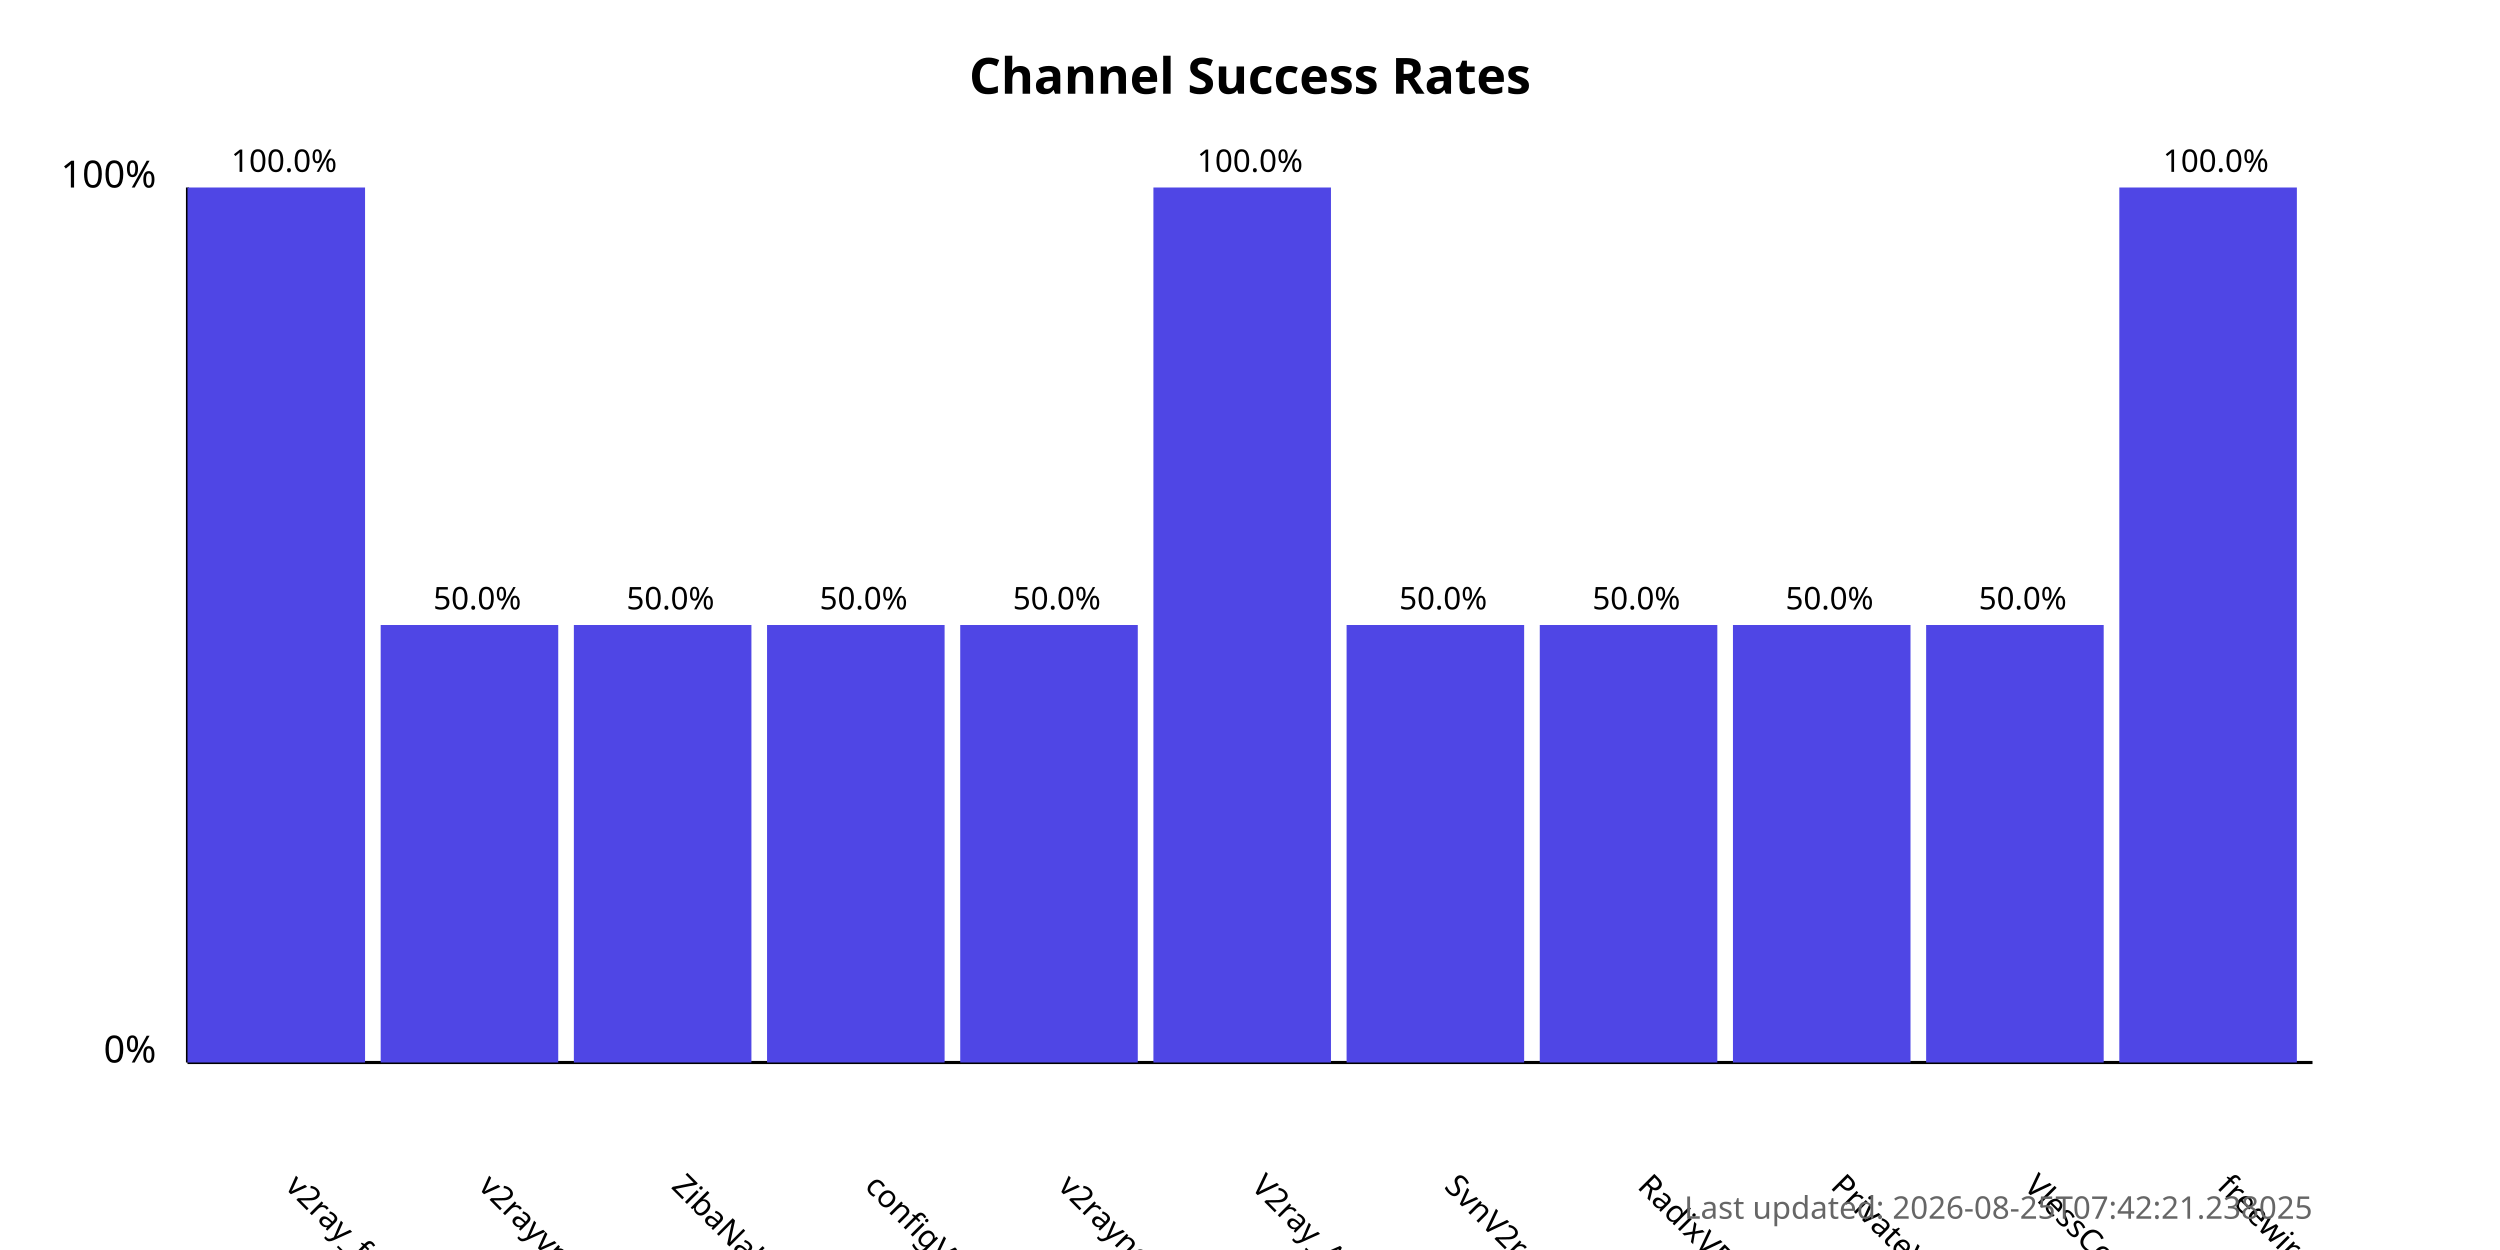
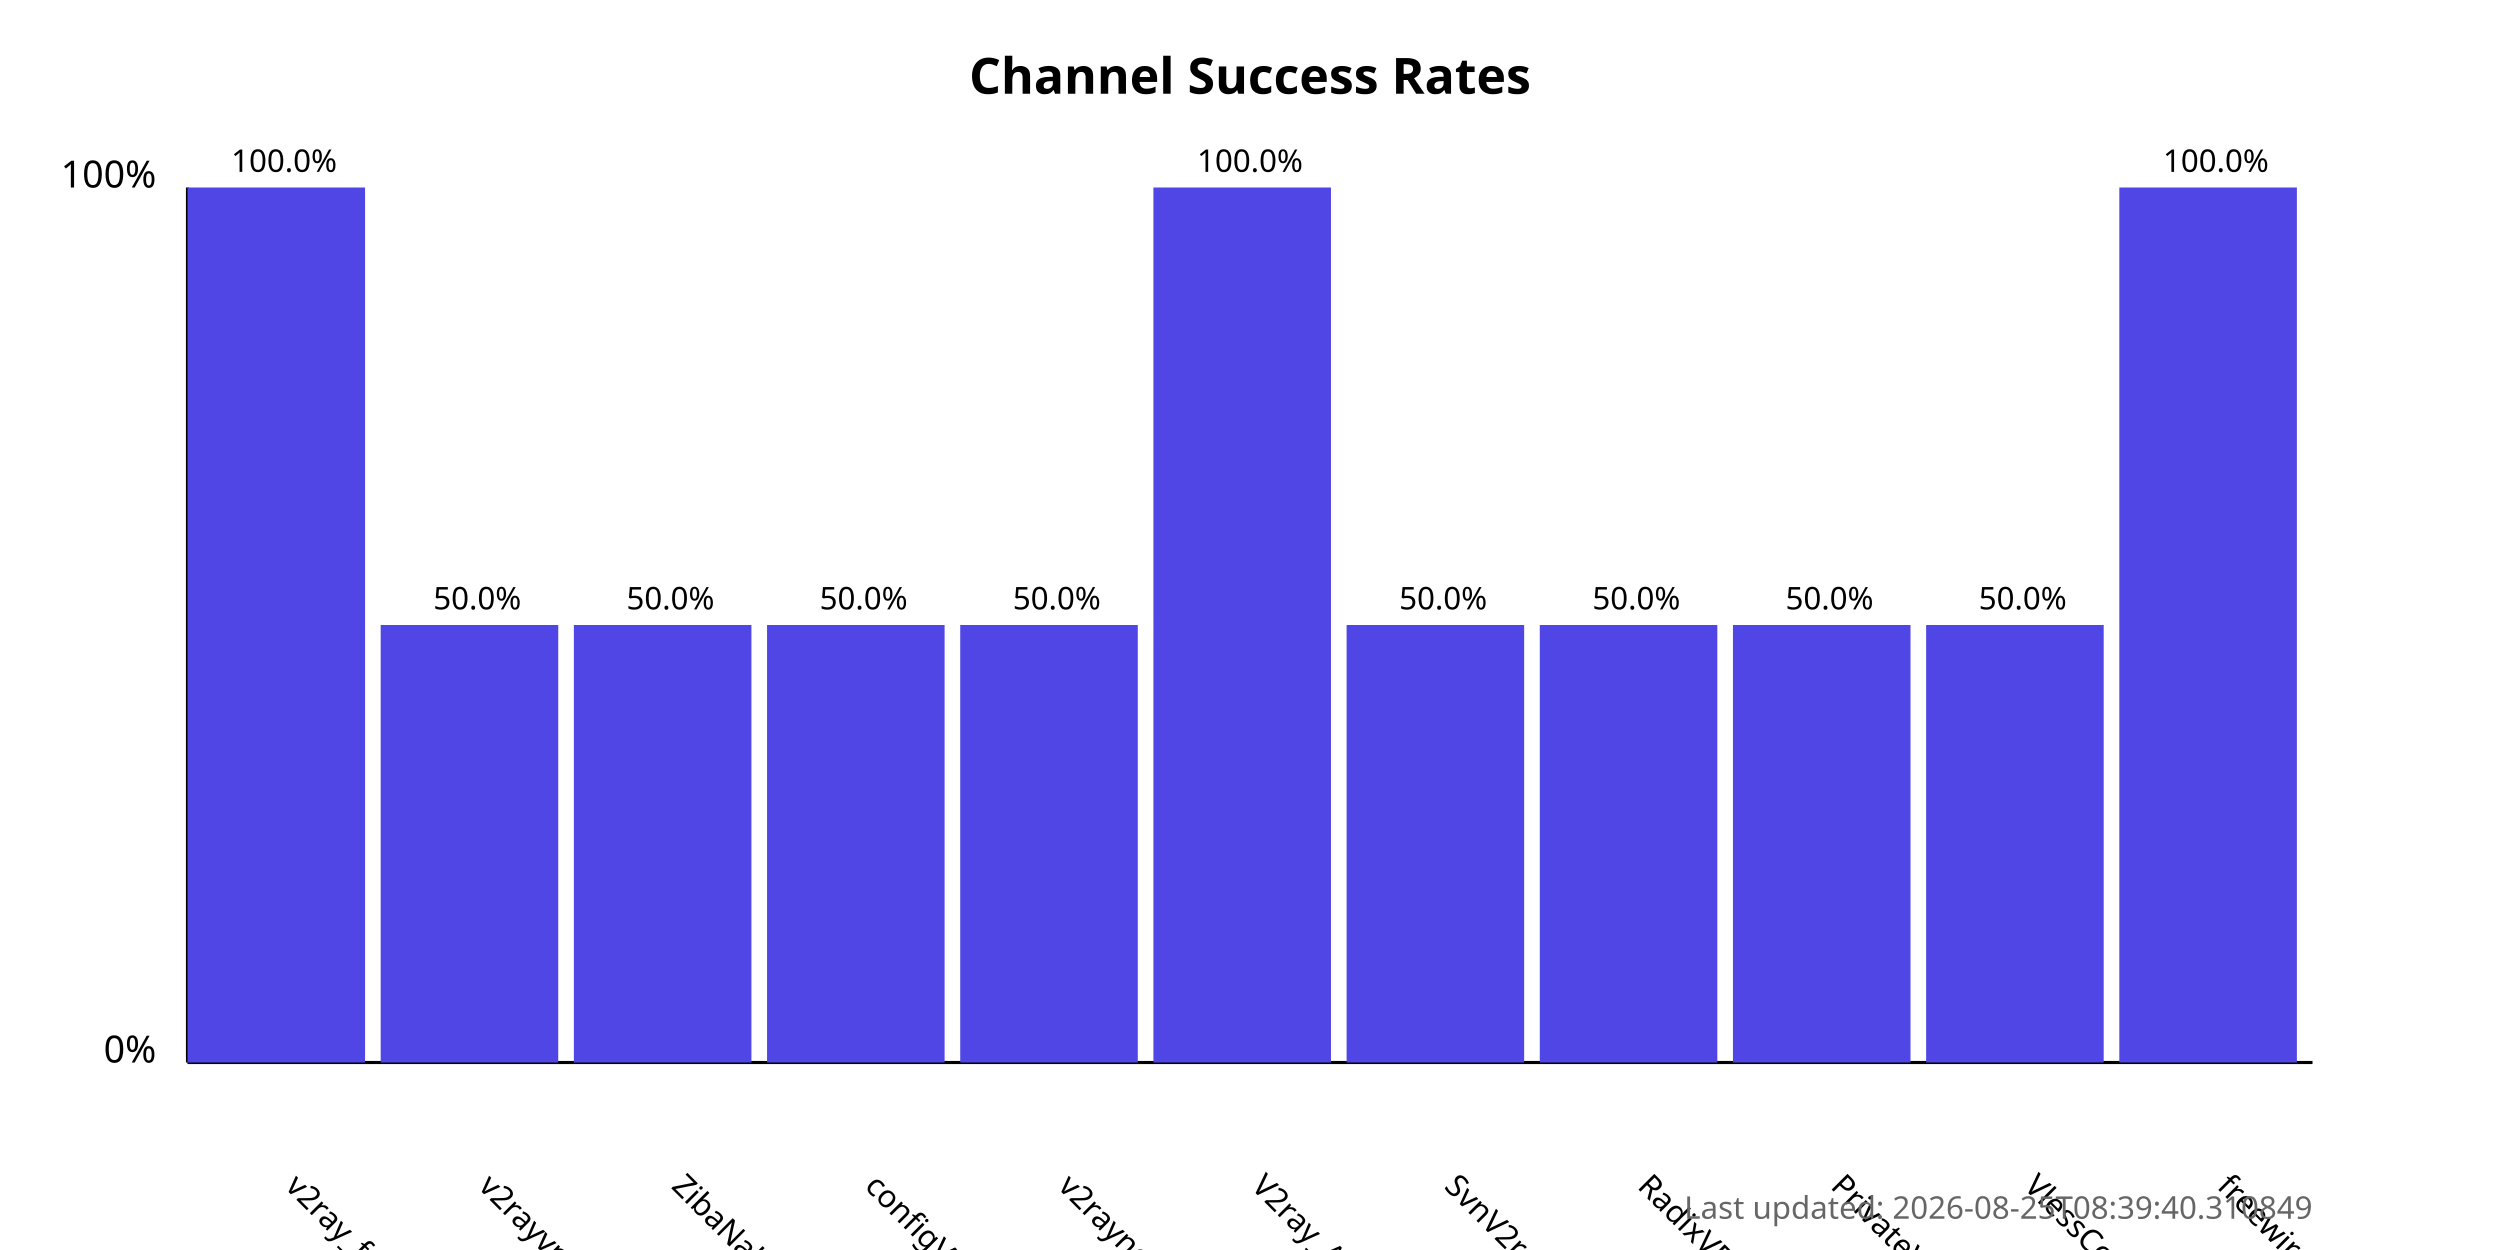
<svg xmlns="http://www.w3.org/2000/svg" width="800" height="400">
  <style>
            .chart-title { font: bold 16px sans-serif; }
            .axis-label { font: 12px sans-serif; }
            .tick-label { font: 10px sans-serif; }
            .bar { fill: #4f46e5; }
            .bar:hover { fill: #6366f1; }
            .timestamp { font: 10px sans-serif; fill: #666; }
        </style>
  <text x="400.0" y="30" text-anchor="middle" class="chart-title">
            Channel Success Rates
        </text>
  <line x1="60" y1="340" x2="60" y2="60" stroke="black" stroke-width="1" />
  <line x1="60" y1="340" x2="740" y2="340" stroke="black" stroke-width="1" />
  <text x="50" y="340" text-anchor="end" class="axis-label">0%</text>
  <text x="50" y="60" text-anchor="end" class="axis-label">100%</text>
  <g>
    <rect x="60" y="60.0" width="56.818" height="280.0" class="bar" />
    <text x="90.909" y="380" transform="rotate(45, 90.90909, 380)" text-anchor="start" class="tick-label">
                v2ray_free_conf
            </text>
    <text x="90.909" y="55.0" text-anchor="middle" class="tick-label">
                100.0%
            </text>
  </g>
  <g>
    <rect x="121.818" y="200.0" width="56.818" height="140.0" class="bar" />
    <text x="152.727" y="380" transform="rotate(45, 152.7273, 380)" text-anchor="start" class="tick-label">
                v2rayvpno
            </text>
    <text x="152.727" y="195.0" text-anchor="middle" class="tick-label">
                50.0%
            </text>
  </g>
  <g>
    <rect x="183.636" y="200.0" width="56.818" height="140.0" class="bar" />
    <text x="214.545" y="380" transform="rotate(45, 214.5455, 380)" text-anchor="start" class="tick-label">
                ZibaNabz
            </text>
    <text x="214.545" y="195.0" text-anchor="middle" class="tick-label">
                50.0%
            </text>
  </g>
  <g>
    <rect x="245.455" y="200.0" width="56.818" height="140.0" class="bar" />
    <text x="276.364" y="380" transform="rotate(45, 276.3636, 380)" text-anchor="start" class="tick-label">
                configV2rayForFree
            </text>
    <text x="276.364" y="195.0" text-anchor="middle" class="tick-label">
                50.0%
            </text>
  </g>
  <g>
    <rect x="307.273" y="200.0" width="56.818" height="140.0" class="bar" />
    <text x="338.182" y="380" transform="rotate(45, 338.1818, 380)" text-anchor="start" class="tick-label">
                v2rayngvpn
            </text>
    <text x="338.182" y="195.0" text-anchor="middle" class="tick-label">
                50.0%
            </text>
  </g>
  <g>
    <rect x="369.091" y="60.0" width="56.818" height="280.0" class="bar" />
    <text x="400.0" y="380" transform="rotate(45, 400.0, 380)" text-anchor="start" class="tick-label">
                V2ray_Alpha
            </text>
    <text x="400.0" y="55.0" text-anchor="middle" class="tick-label">
                100.0%
            </text>
  </g>
  <g>
    <rect x="430.909" y="200.0" width="56.818" height="140.0" class="bar" />
    <text x="461.818" y="380" transform="rotate(45, 461.8182, 380)" text-anchor="start" class="tick-label">
                SvnV2ray
            </text>
    <text x="461.818" y="195.0" text-anchor="middle" class="tick-label">
                50.0%
            </text>
  </g>
  <g>
    <rect x="492.727" y="200.0" width="56.818" height="140.0" class="bar" />
    <text x="523.636" y="380" transform="rotate(45, 523.6364, 380)" text-anchor="start" class="tick-label">
                RadixVPN
            </text>
    <text x="523.636" y="195.0" text-anchor="middle" class="tick-label">
                50.0%
            </text>
  </g>
  <g>
    <rect x="554.545" y="200.0" width="56.818" height="140.0" class="bar" />
    <text x="585.455" y="380" transform="rotate(45, 585.4545, 380)" text-anchor="start" class="tick-label">
                PrivateVPNs
            </text>
    <text x="585.455" y="195.0" text-anchor="middle" class="tick-label">
                50.0%
            </text>
  </g>
  <g>
    <rect x="616.364" y="200.0" width="56.818" height="140.0" class="bar" />
    <text x="647.273" y="380" transform="rotate(45, 647.2727, 380)" text-anchor="start" class="tick-label">
                VlessConfig
            </text>
    <text x="647.273" y="195.0" text-anchor="middle" class="tick-label">
                50.0%
            </text>
  </g>
  <g>
    <rect x="678.182" y="60.0" width="56.818" height="280.0" class="bar" />
    <text x="709.091" y="380" transform="rotate(45, 709.0909, 380)" text-anchor="start" class="tick-label">
                freewireguard
            </text>
    <text x="709.091" y="55.0" text-anchor="middle" class="tick-label">
                100.0%
            </text>
  </g>
  <text x="740" y="390" text-anchor="end" class="timestamp">
-             Last updated: 2026-08-25T07:42:21.238025
+             Last updated: 2026-08-25T08:39:40.310849
        </text>
</svg>
